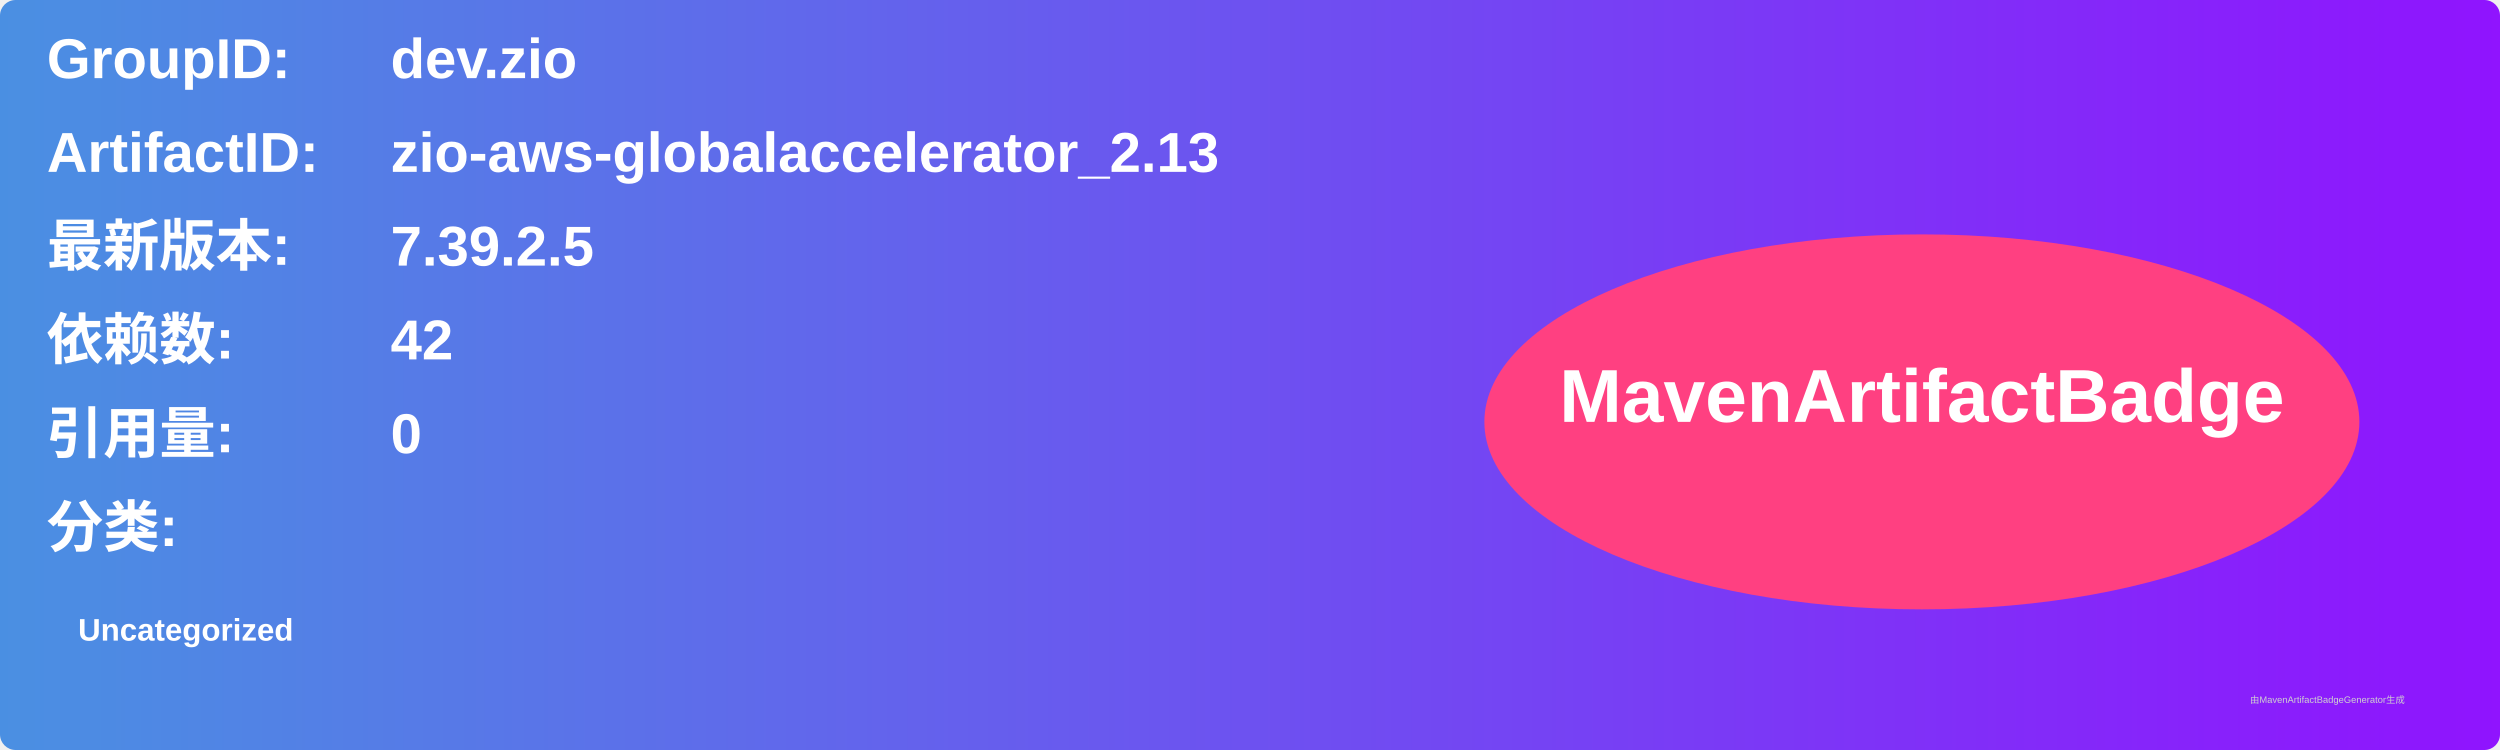
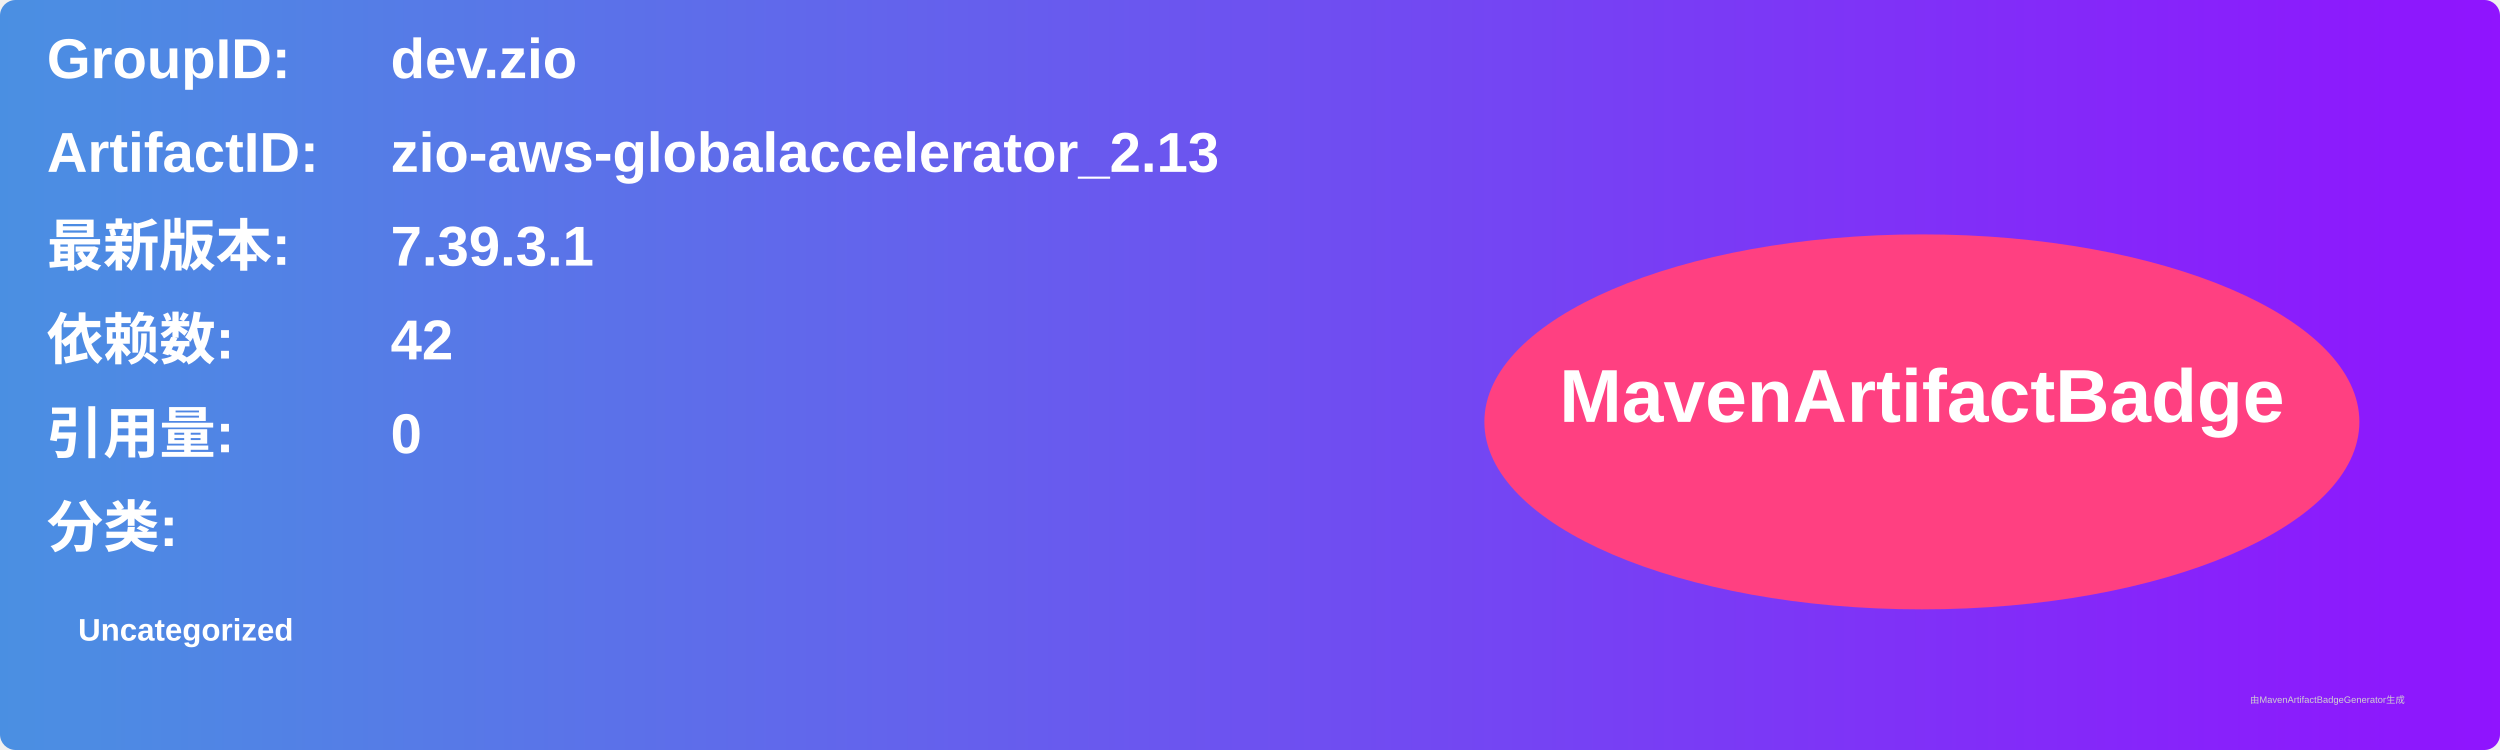
<svg xmlns="http://www.w3.org/2000/svg" width="800" height="240" viewBox="0 0 800 240">
  <linearGradient id="grad" x1="0%" y1="0%" x2="100%" y2="0%">
    <stop offset="0%" stop-color="#4a90e2" />
    <stop offset="100%" stop-color="#9013fe" />
  </linearGradient>
  <rect width="100%" height="100%" rx="5" ry="5" fill="url(#grad)" />
  <g transform="translate(15, 15)">
    <text x="0" y="10" font-family="Arial" font-size="18" fill="white" font-weight="bold" width="260">GroupID:</text>
    <text x="110" y="10" font-family="Arial" font-size="18" fill="white" font-weight="bold" width="460">dev.zio</text>
    <text x="0" y="40" font-family="Arial" font-size="18" fill="white" font-weight="bold" width="260">ArtifactID:</text>
    <text x="110" y="40" font-family="Arial" font-size="18" fill="white" font-weight="bold" width="460">zio-aws-globalaccelerator_2.13</text>
    <text x="0" y="70" font-family="Arial" font-size="18" fill="white" font-weight="bold">最新版本:</text>
    <text x="110" y="70" font-family="Arial" font-size="18" fill="white" font-weight="bold">
-       <tspan font-weight="bold">7.39.2.5</tspan>
+       <tspan font-weight="bold">7.39.3.1</tspan>
    </text>
    <text x="0" y="100" font-family="Arial" font-size="18" fill="white" font-weight="bold">依赖数: </text>
    <text x="110" y="100" font-family="Arial" font-size="18" fill="white">
      <tspan font-weight="bold">42</tspan>
    </text>
    <text x="0" y="130" font-family="Arial" font-size="18" fill="white" font-weight="bold">引用量: </text>
    <text x="110" y="130" font-family="Arial" font-size="18" fill="white">
      <tspan font-weight="bold">0</tspan>
    </text>
    <text x="0" y="160" font-family="Arial" font-size="18" fill="white" font-weight="bold">分类:</text>
    <text x="10" y="190" font-family="Arial" font-size="10" fill="white">
      <tspan font-weight="bold">Uncategorized</tspan>
    </text>
    <ellipse cx="600" cy="120" rx="140" ry="60" fill="#ff4081" />
    <text x="600" y="120" text-anchor="middle" font-family="Arial" font-size="24" fill="white" font-weight="bold">MavenArtifactBadge</text>
  </g>
  <text x="720" y="225" font-family="Arial" font-size="3" fill="#d0d0d0">由MavenArtifactBadgeGenerator生成</text>
</svg>
